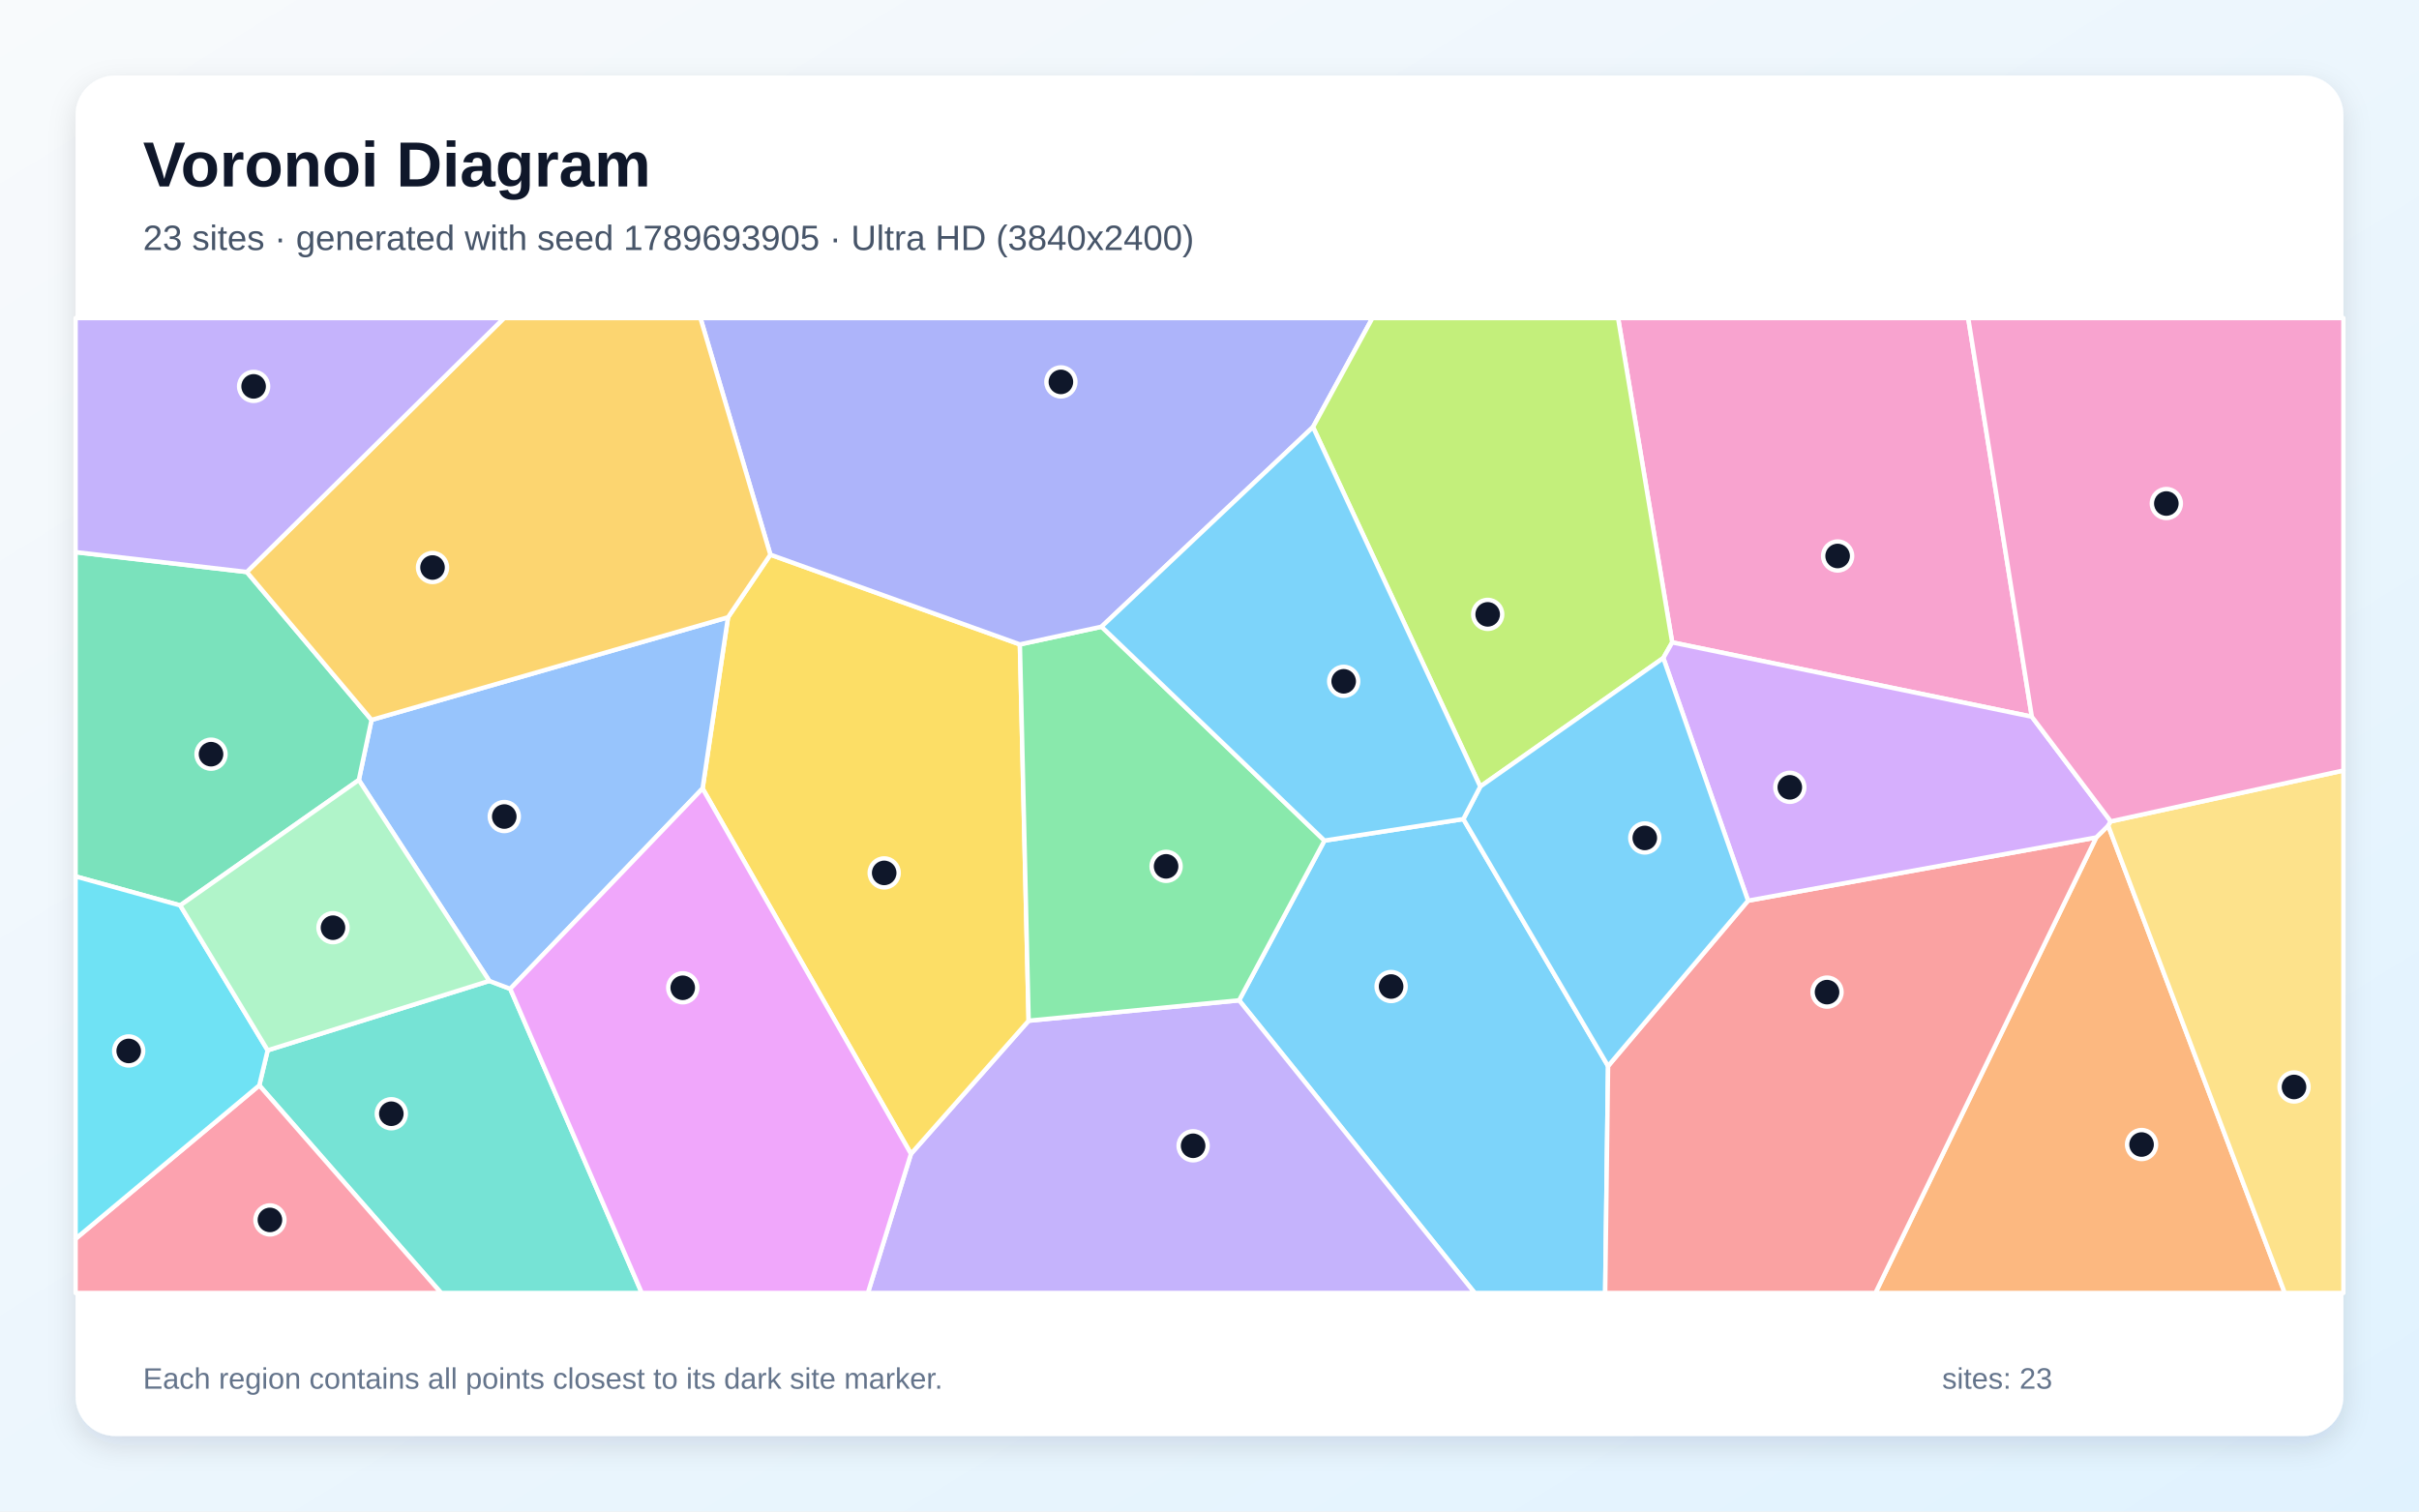
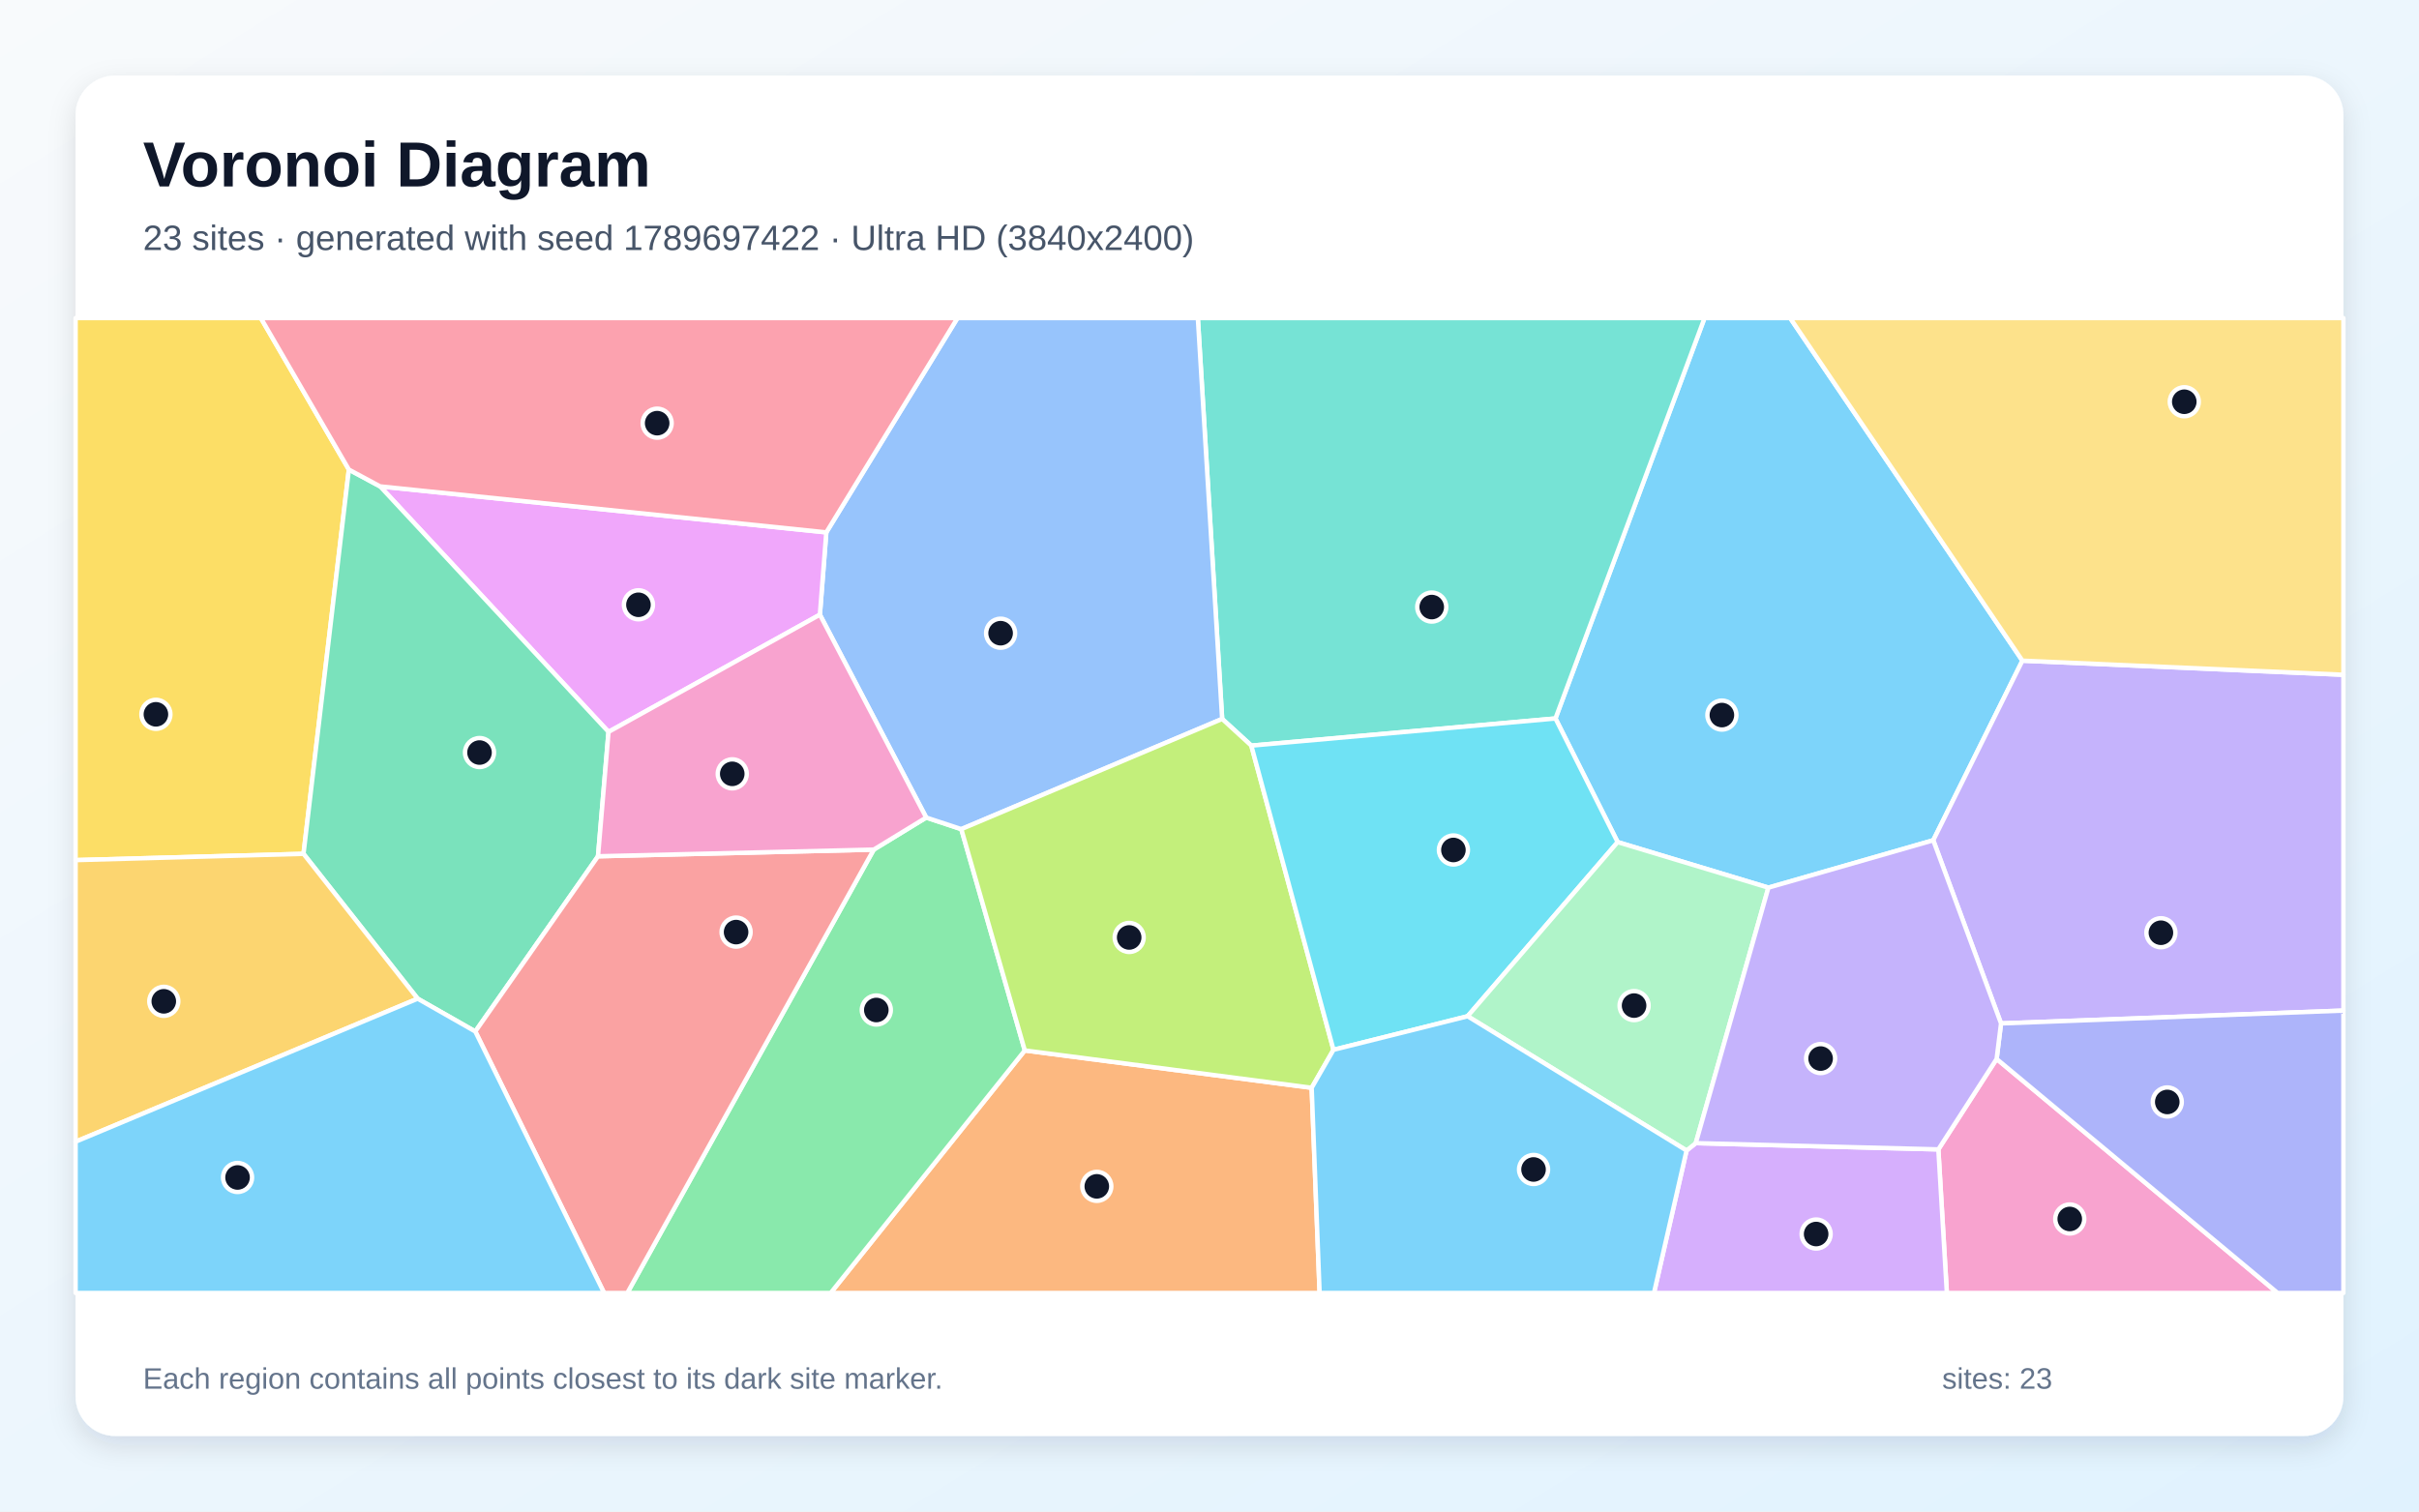
<svg xmlns="http://www.w3.org/2000/svg" width="3840" height="2400" viewBox="0 0 3840 2400" role="img" aria-labelledby="title description">
  <defs>
    <linearGradient id="background" x1="0" y1="0" x2="1" y2="1">
      <stop stop-color="#F8FAFC" />
      <stop offset="1" stop-color="#E0F2FE" />
    </linearGradient>
    <filter id="shadow" x="-5%" y="-5%" width="110%" height="110%">
      <feDropShadow dx="0" dy="15" stdDeviation="22" flood-color="#0F172A" flood-opacity=".12" />
    </filter>
  </defs>
  <rect width="3840" height="2400" fill="url(#background)" />
  <rect x="120" y="120" width="3600" height="2160" rx="63" fill="#FFFFFF" filter="url(#shadow)" />
  <g font-family="Arial, sans-serif">
    <text x="227" y="296" font-size="101" font-weight="700" fill="#0F172A">Voronoi Diagram</text>
-     <text x="227" y="397" font-size="56" fill="#475569">23 sites · generated with seed 1789693905 · Ultra HD (3840x2400)</text>
+     <text x="227" y="397" font-size="56" fill="#475569">23 sites · generated with seed 1789697422 · Ultra HD (3840x2400)</text>
  </g>
  <g stroke="#FFFFFF" stroke-width="7" stroke-linejoin="round">
-     <polygon points="1967.0,1588.3 2102.5,1334.7 2323.0,1300.5 2552.7,1692.7 2548.1,2053.0 2341.0,2053.0" fill="#38BDF8" fill-opacity="0.65" />
-     <polygon points="1446.1,1832.1 1632.9,1620.7 1967.0,1588.3 2341.0,2053.0 1377.7,2053.0" fill="#A78BFA" fill-opacity="0.65" />
-     <polygon points="3225.4,1138.0 2654.5,1020.0 2568.6,505.0 3124.4,505.0" fill="#F472B6" fill-opacity="0.65" />
-     <polygon points="3327.6,1329.7 3346.6,1311.0 3626.9,2053.0 2977.1,2053.0" fill="#FB923C" fill-opacity="0.65" />
-     <polygon points="1115.3,1252.0 1155.7,980.1 1222.9,880.7 1619.0,1023.2 1632.9,1620.7 1446.1,1832.1" fill="#FACC15" fill-opacity="0.65" />
-     <polygon points="1632.9,1620.7 1619.0,1023.2 1748.6,995.1 2102.5,1334.7 1967.0,1588.3" fill="#4ADE80" fill-opacity="0.65" />
-     <polygon points="411.6,1723.4 424.9,1667.7 776.7,1557.5 810.0,1570.1 1018.8,2053.0 700.2,2053.0" fill="#2DD4BF" fill-opacity="0.65" />
-     <polygon points="810.0,1570.1 776.7,1557.5 569.6,1238.5 589.8,1143.1 1155.7,980.1 1115.3,1252.0" fill="#60A5FA" fill-opacity="0.65" />
-     <polygon points="810.0,1570.1 1115.3,1252.0 1446.1,1832.1 1377.7,2053.0 1018.8,2053.0" fill="#E879F9" fill-opacity="0.65" />
-     <polygon points="391.8,908.2 589.8,1143.1 569.6,1238.5 286.1,1437.6 120.0,1391.6 120.0,876.7" fill="#34D399" fill-opacity="0.65" />
-     <polygon points="2552.7,1692.7 2774.9,1430.1 3327.6,1329.7 2977.1,2053.0 2548.1,2053.0" fill="#F87171" fill-opacity="0.65" />
-     <polygon points="2084.3,678.1 1748.6,995.1 1619.0,1023.2 1222.9,880.7 1111.9,505.0 2178.6,505.0" fill="#818CF8" fill-opacity="0.65" />
-     <polygon points="589.8,1143.1 391.8,908.2 800.1,505.0 1111.9,505.0 1222.9,880.7 1155.7,980.1" fill="#FBBF24" fill-opacity="0.65" />
-     <polygon points="2654.5,1020.0 2640.4,1044.8 2349.8,1248.9 2084.3,678.1 2178.6,505.0 2568.6,505.0" fill="#A3E635" fill-opacity="0.65" />
-     <polygon points="3350.7,1304.2 3346.6,1311.0 3327.6,1329.7 2774.9,1430.1 2640.4,1044.8 2654.5,1020.0 3225.4,1138.0" fill="#C084FC" fill-opacity="0.65" />
-     <polygon points="120.0,1966.9 411.6,1723.4 700.2,2053.0 120.0,2053.0" fill="#FB7185" fill-opacity="0.65" />
-     <polygon points="120.0,1966.9 120.0,1391.6 286.1,1437.6 424.9,1667.7 411.6,1723.4" fill="#22D3EE" fill-opacity="0.65" />
-     <polygon points="286.1,1437.6 569.6,1238.5 776.7,1557.5 424.9,1667.7" fill="#86EFAC" fill-opacity="0.65" />
-     <polygon points="3346.6,1311.0 3350.7,1304.2 3720.0,1223.4 3720.0,2053.0 3626.9,2053.0" fill="#FCD34D" fill-opacity="0.65" />
-     <polygon points="2774.9,1430.1 2552.7,1692.7 2323.0,1300.5 2349.8,1248.9 2640.4,1044.8" fill="#38BDF8" fill-opacity="0.65" />
-     <polygon points="2349.8,1248.9 2323.0,1300.5 2102.5,1334.7 1748.6,995.1 2084.3,678.1" fill="#38BDF8" fill-opacity="0.65" />
-     <polygon points="391.8,908.2 120.0,876.7 120.0,505.0 800.1,505.0" fill="#A78BFA" fill-opacity="0.65" />
-     <polygon points="3350.7,1304.2 3225.4,1138.0 3124.4,505.0 3720.0,505.0 3720.0,1223.4" fill="#F472B6" fill-opacity="0.65" />
+     <polygon points="2807.2,1409.4 2567.9,1337.1 2469.2,1140.8 2705.8,505.0 2841.8,505.0 3210.4,1049.0 3068.9,1334.2" fill="#38BDF8" fill-opacity="0.65" />
+     <polygon points="3176.5,1625.0 3068.9,1334.2 3210.4,1049.0 3720.0,1071.4 3720.0,1604.6" fill="#A78BFA" fill-opacity="0.65" />
+     <polygon points="3077.0,1825.0 3169.5,1681.4 3615.6,2053.0 3090.5,2053.0" fill="#F472B6" fill-opacity="0.65" />
+     <polygon points="1626.8,1667.9 2082.2,1727.2 2094.8,2053.0 1318.6,2053.0" fill="#FB923C" fill-opacity="0.65" />
+     <polygon points="120.0,1365.7 120.0,505.0 414.1,505.0 553.8,745.6 481.8,1355.7" fill="#FACC15" fill-opacity="0.65" />
+     <polygon points="1387.0,1349.0 1470.3,1298.1 1526.0,1316.5 1626.8,1667.9 1318.6,2053.0 995.8,2053.0" fill="#4ADE80" fill-opacity="0.65" />
+     <polygon points="1986.4,1183.9 1940.1,1141.5 1901.5,505.0 2705.8,505.0 2469.2,1140.8" fill="#2DD4BF" fill-opacity="0.65" />
+     <polygon points="1940.1,1141.5 1526.0,1316.5 1470.3,1298.1 1301.5,976.0 1311.7,845.3 1519.9,505.0 1901.5,505.0" fill="#60A5FA" fill-opacity="0.65" />
+     <polygon points="1311.7,845.3 1301.5,976.0 966.0,1162.1 603.4,772.3" fill="#E879F9" fill-opacity="0.65" />
+     <polygon points="663.0,1585.7 481.8,1355.7 553.8,745.6 603.4,772.3 966.0,1162.1 949.3,1359.6 754.5,1637.8" fill="#34D399" fill-opacity="0.65" />
+     <polygon points="754.5,1637.8 949.3,1359.6 1387.0,1349.0 995.8,2053.0 959.0,2053.0" fill="#F87171" fill-opacity="0.65" />
+     <polygon points="3169.5,1681.4 3176.5,1625.0 3720.0,1604.6 3720.0,2053.0 3615.6,2053.0" fill="#818CF8" fill-opacity="0.65" />
+     <polygon points="120.0,1812.8 120.0,1365.7 481.8,1355.7 663.0,1585.7" fill="#FBBF24" fill-opacity="0.65" />
+     <polygon points="2116.8,1666.9 2082.2,1727.2 1626.8,1667.9 1526.0,1316.5 1940.1,1141.5 1986.4,1183.9" fill="#A3E635" fill-opacity="0.65" />
+     <polygon points="2677.3,1826.8 2691.9,1815.1 3077.0,1825.0 3090.5,2053.0 2625.6,2053.0" fill="#C084FC" fill-opacity="0.65" />
+     <polygon points="1311.7,845.3 603.4,772.3 553.8,745.6 414.1,505.0 1519.9,505.0" fill="#FB7185" fill-opacity="0.65" />
+     <polygon points="2329.7,1613.6 2116.8,1666.9 1986.4,1183.9 2469.2,1140.8 2567.9,1337.1" fill="#22D3EE" fill-opacity="0.65" />
+     <polygon points="2329.7,1613.6 2567.9,1337.1 2807.2,1409.4 2691.9,1815.1 2677.3,1826.8" fill="#86EFAC" fill-opacity="0.65" />
+     <polygon points="3210.4,1049.0 2841.8,505.0 3720.0,505.0 3720.0,1071.4" fill="#FCD34D" fill-opacity="0.65" />
+     <polygon points="2082.2,1727.2 2116.8,1666.9 2329.7,1613.6 2677.3,1826.8 2625.6,2053.0 2094.8,2053.0" fill="#38BDF8" fill-opacity="0.65" />
+     <polygon points="120.0,1812.8 663.0,1585.7 754.5,1637.8 959.0,2053.0 120.0,2053.0" fill="#38BDF8" fill-opacity="0.65" />
+     <polygon points="2691.9,1815.1 2807.2,1409.4 3068.9,1334.2 3176.5,1625.0 3169.5,1681.4 3077.0,1825.0" fill="#A78BFA" fill-opacity="0.65" />
+     <polygon points="949.3,1359.6 966.0,1162.1 1301.5,976.0 1470.3,1298.1 1387.0,1349.0" fill="#F472B6" fill-opacity="0.65" />
  </g>
  <g>
-     <circle cx="2208.3" cy="1566.4" r="23" fill="#0F172A" stroke="#FFFFFF" stroke-width="7" />
-     <circle cx="1894.0" cy="1819.3" r="23" fill="#0F172A" stroke="#FFFFFF" stroke-width="7" />
-     <circle cx="2917.1" cy="882.8" r="23" fill="#0F172A" stroke="#FFFFFF" stroke-width="7" />
-     <circle cx="3399.6" cy="1817.3" r="23" fill="#0F172A" stroke="#FFFFFF" stroke-width="7" />
-     <circle cx="1403.6" cy="1386.0" r="23" fill="#0F172A" stroke="#FFFFFF" stroke-width="7" />
-     <circle cx="1851.1" cy="1375.6" r="23" fill="#0F172A" stroke="#FFFFFF" stroke-width="7" />
-     <circle cx="621.2" cy="1768.4" r="23" fill="#0F172A" stroke="#FFFFFF" stroke-width="7" />
-     <circle cx="800.5" cy="1296.5" r="23" fill="#0F172A" stroke="#FFFFFF" stroke-width="7" />
-     <circle cx="1083.8" cy="1568.4" r="23" fill="#0F172A" stroke="#FFFFFF" stroke-width="7" />
-     <circle cx="335.0" cy="1197.5" r="23" fill="#0F172A" stroke="#FFFFFF" stroke-width="7" />
-     <circle cx="2900.3" cy="1575.3" r="23" fill="#0F172A" stroke="#FFFFFF" stroke-width="7" />
-     <circle cx="1684.1" cy="606.4" r="23" fill="#0F172A" stroke="#FFFFFF" stroke-width="7" />
-     <circle cx="686.6" cy="901.1" r="23" fill="#0F172A" stroke="#FFFFFF" stroke-width="7" />
-     <circle cx="2361.6" cy="975.5" r="23" fill="#0F172A" stroke="#FFFFFF" stroke-width="7" />
-     <circle cx="2841.2" cy="1250.1" r="23" fill="#0F172A" stroke="#FFFFFF" stroke-width="7" />
-     <circle cx="428.5" cy="1937.0" r="23" fill="#0F172A" stroke="#FFFFFF" stroke-width="7" />
-     <circle cx="204.3" cy="1668.7" r="23" fill="#0F172A" stroke="#FFFFFF" stroke-width="7" />
-     <circle cx="528.6" cy="1473.0" r="23" fill="#0F172A" stroke="#FFFFFF" stroke-width="7" />
-     <circle cx="3641.6" cy="1725.9" r="23" fill="#0F172A" stroke="#FFFFFF" stroke-width="7" />
-     <circle cx="2611.0" cy="1330.5" r="23" fill="#0F172A" stroke="#FFFFFF" stroke-width="7" />
-     <circle cx="2133.0" cy="1081.8" r="23" fill="#0F172A" stroke="#FFFFFF" stroke-width="7" />
-     <circle cx="402.6" cy="613.5" r="23" fill="#0F172A" stroke="#FFFFFF" stroke-width="7" />
-     <circle cx="3438.9" cy="799.5" r="23" fill="#0F172A" stroke="#FFFFFF" stroke-width="7" />
+     <circle cx="2733.4" cy="1135.4" r="23" fill="#0F172A" stroke="#FFFFFF" stroke-width="7" />
+     <circle cx="3430.3" cy="1481.0" r="23" fill="#0F172A" stroke="#FFFFFF" stroke-width="7" />
+     <circle cx="3285.6" cy="1935.5" r="23" fill="#0F172A" stroke="#FFFFFF" stroke-width="7" />
+     <circle cx="1741.1" cy="1883.7" r="23" fill="#0F172A" stroke="#FFFFFF" stroke-width="7" />
+     <circle cx="247.5" cy="1134.2" r="23" fill="#0F172A" stroke="#FFFFFF" stroke-width="7" />
+     <circle cx="1391.1" cy="1603.7" r="23" fill="#0F172A" stroke="#FFFFFF" stroke-width="7" />
+     <circle cx="2272.8" cy="963.9" r="23" fill="#0F172A" stroke="#FFFFFF" stroke-width="7" />
+     <circle cx="1588.4" cy="1005.4" r="23" fill="#0F172A" stroke="#FFFFFF" stroke-width="7" />
+     <circle cx="1013.5" cy="960.3" r="23" fill="#0F172A" stroke="#FFFFFF" stroke-width="7" />
+     <circle cx="761.2" cy="1194.9" r="23" fill="#0F172A" stroke="#FFFFFF" stroke-width="7" />
+     <circle cx="1168.5" cy="1480.0" r="23" fill="#0F172A" stroke="#FFFFFF" stroke-width="7" />
+     <circle cx="3440.4" cy="1749.7" r="23" fill="#0F172A" stroke="#FFFFFF" stroke-width="7" />
+     <circle cx="260.0" cy="1589.9" r="23" fill="#0F172A" stroke="#FFFFFF" stroke-width="7" />
+     <circle cx="1792.5" cy="1488.5" r="23" fill="#0F172A" stroke="#FFFFFF" stroke-width="7" />
+     <circle cx="2883.0" cy="1959.4" r="23" fill="#0F172A" stroke="#FFFFFF" stroke-width="7" />
+     <circle cx="1043.2" cy="671.9" r="23" fill="#0F172A" stroke="#FFFFFF" stroke-width="7" />
+     <circle cx="2307.2" cy="1349.6" r="23" fill="#0F172A" stroke="#FFFFFF" stroke-width="7" />
+     <circle cx="2594.0" cy="1596.7" r="23" fill="#0F172A" stroke="#FFFFFF" stroke-width="7" />
+     <circle cx="3467.4" cy="637.9" r="23" fill="#0F172A" stroke="#FFFFFF" stroke-width="7" />
+     <circle cx="2434.4" cy="1856.9" r="23" fill="#0F172A" stroke="#FFFFFF" stroke-width="7" />
+     <circle cx="377.1" cy="1869.6" r="23" fill="#0F172A" stroke="#FFFFFF" stroke-width="7" />
+     <circle cx="2890.1" cy="1680.8" r="23" fill="#0F172A" stroke="#FFFFFF" stroke-width="7" />
+     <circle cx="1162.4" cy="1228.7" r="23" fill="#0F172A" stroke="#FFFFFF" stroke-width="7" />
  </g>
  <g font-family="Arial, sans-serif" font-size="47" fill="#64748B">
    <text x="227" y="2205">Each region contains all points closest to its dark site marker.</text>
    <text x="3083" y="2205">sites: 23</text>
  </g>
</svg>
